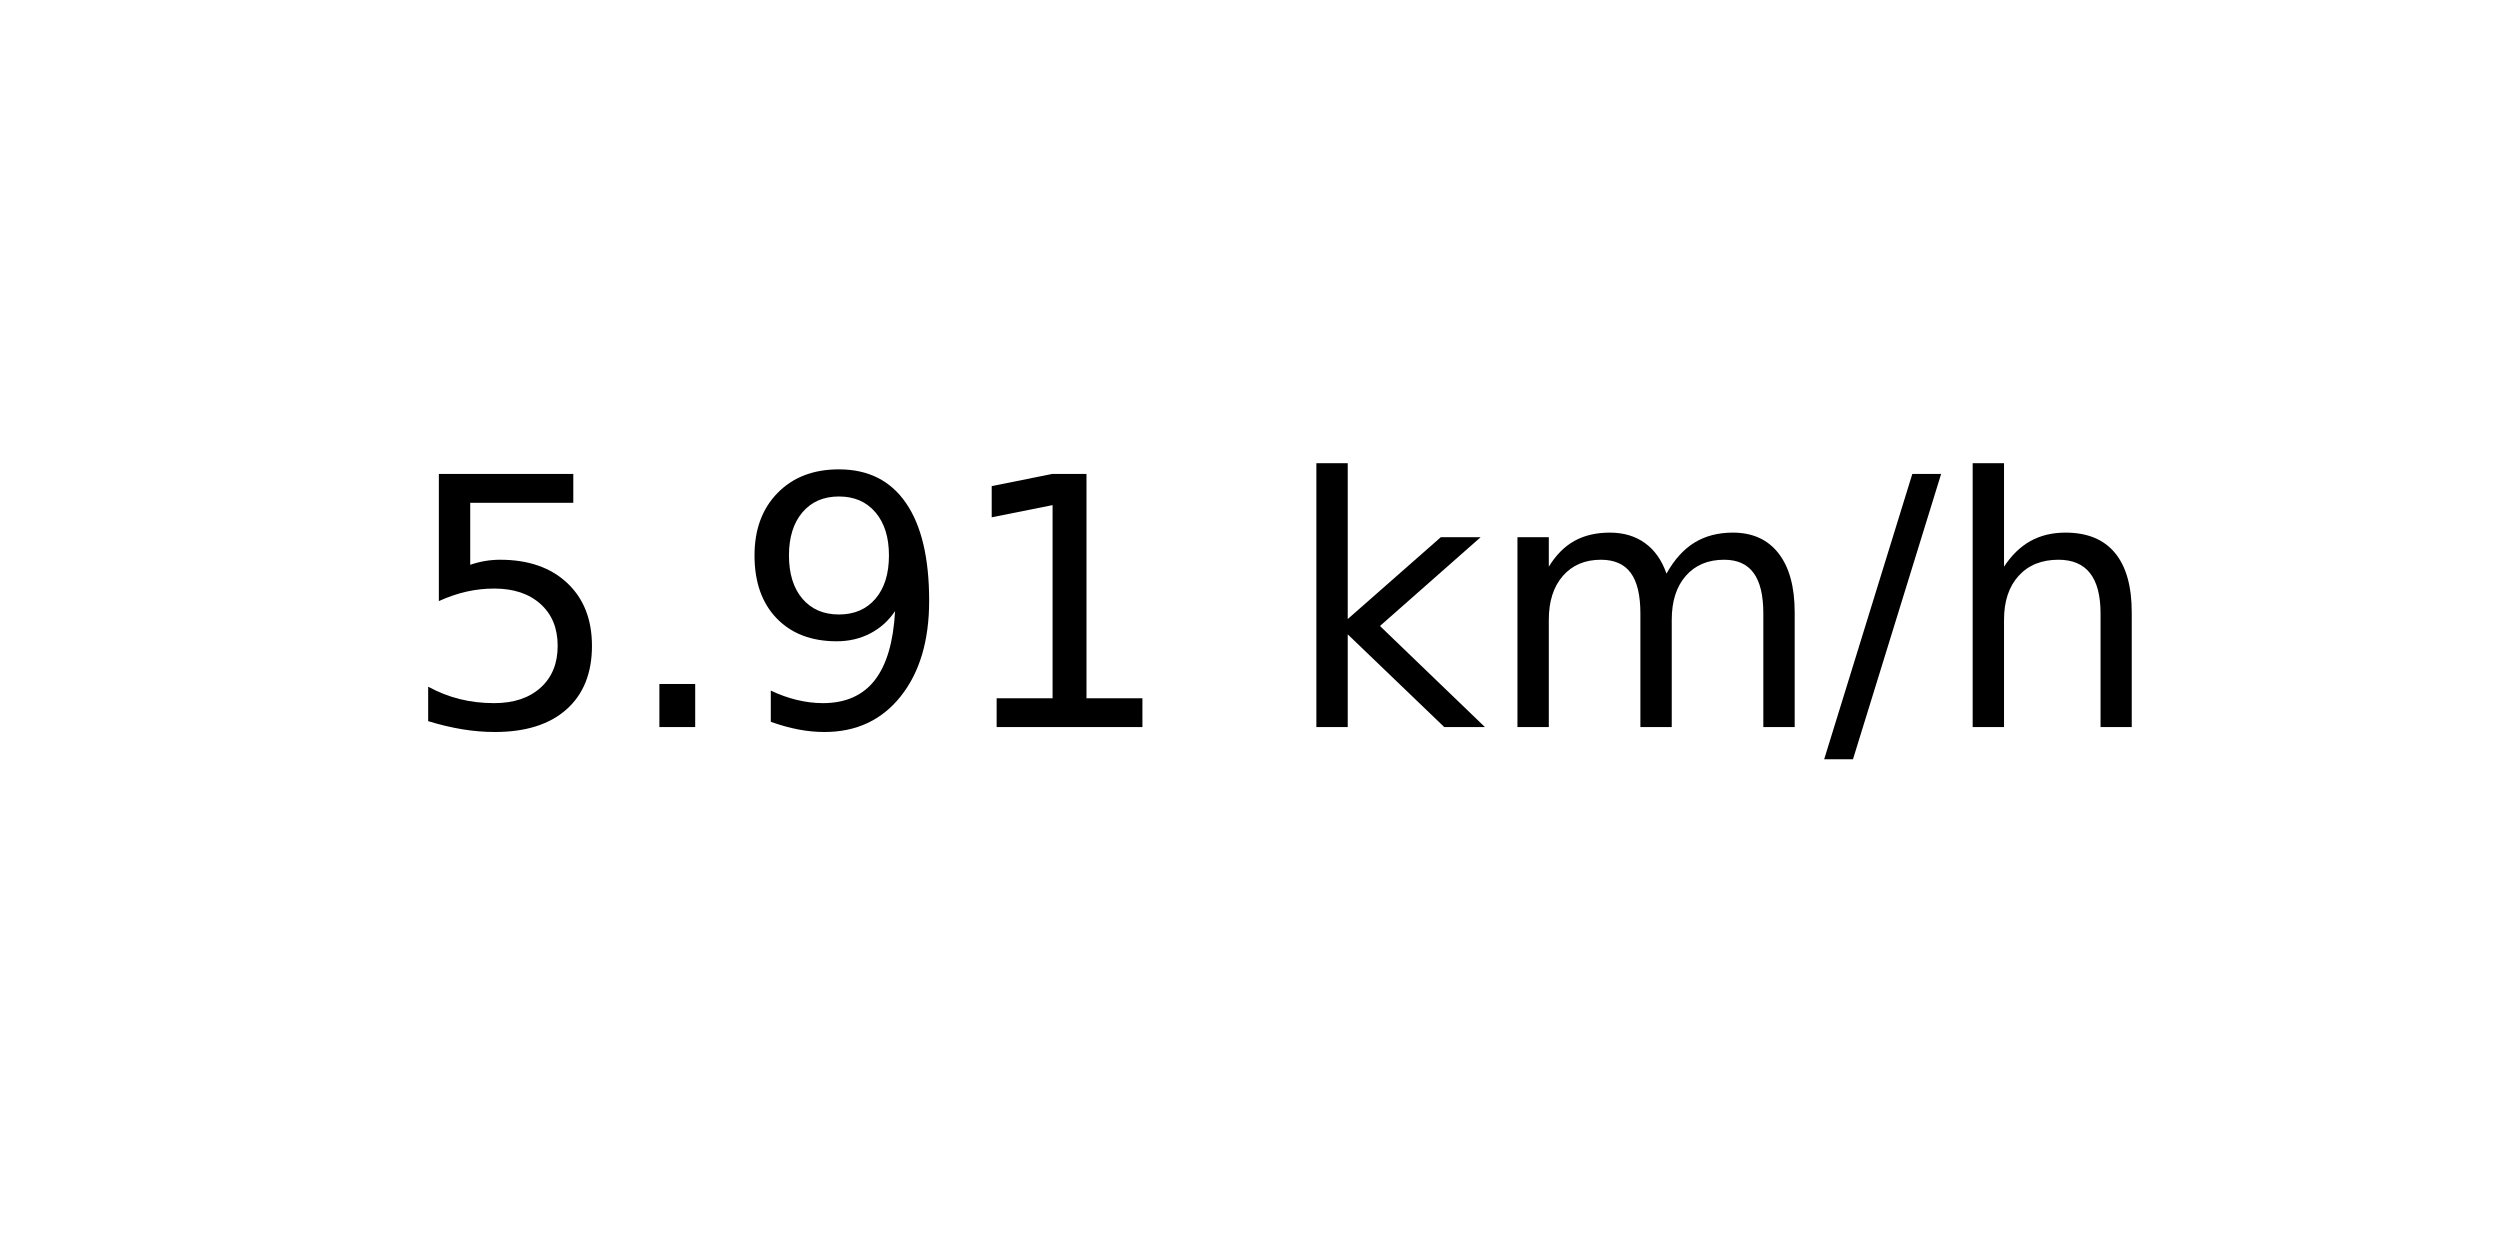
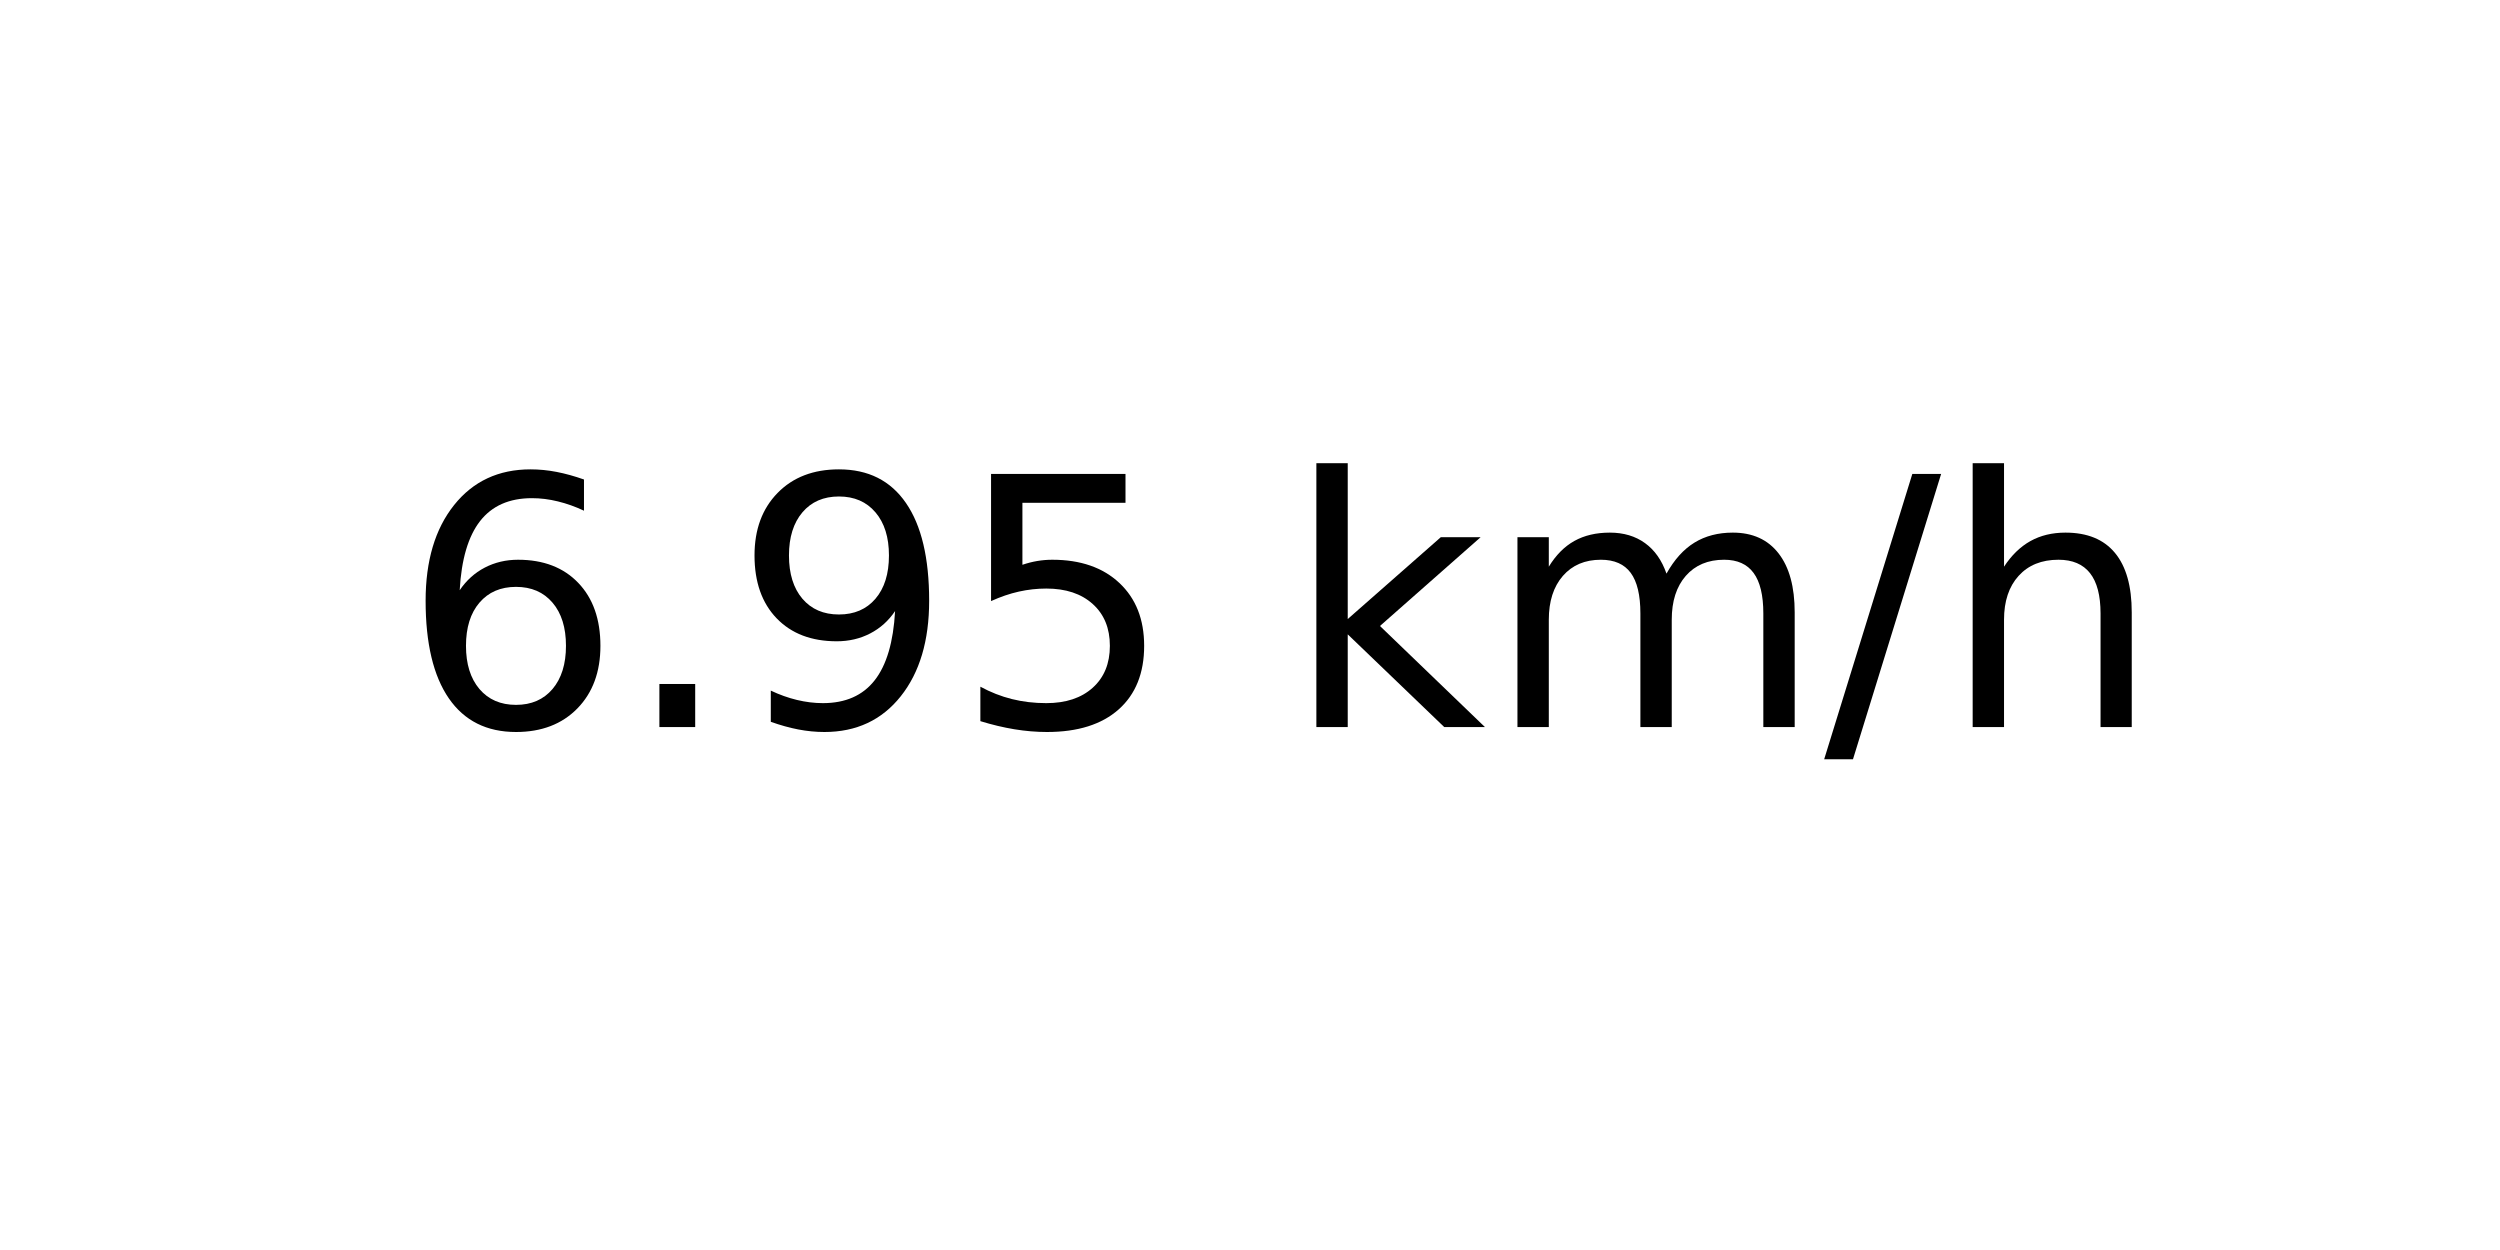
<svg xmlns="http://www.w3.org/2000/svg" xmlns:xlink="http://www.w3.org/1999/xlink" width="72pt" height="36pt" viewBox="0 0 72 36" version="1.1">
  <defs>
    <style type="text/css">*{stroke-linejoin: round; stroke-linecap: butt}</style>
  </defs>
  <g id="figure_1">
    <g id="axes_1">
      <g id="text_1">
        <g transform="translate(11.55937 20.93937) scale(0.1 -0.1)">
          <defs>
-             <path id="DejaVuSans-35" d="M 691 4666  L 3169 4666  L 3169 4134  L 1269 4134  L 1269 2991  Q 1406 3038 1543 3061  Q 1681 3084 1819 3084  Q 2600 3084 3056 2656  Q 3513 2228 3513 1497  Q 3513 744 3044 326  Q 2575 -91 1722 -91  Q 1428 -91 1123 -41  Q 819 9 494 109  L 494 744  Q 775 591 1075 516  Q 1375 441 1709 441  Q 2250 441 2565 725  Q 2881 1009 2881 1497  Q 2881 1984 2565 2268  Q 2250 2553 1709 2553  Q 1456 2553 1204 2497  Q 953 2441 691 2322  L 691 4666  z " transform="scale(0.015625)" />
+             <path id="DejaVuSans-36" d="M 2113 2584  Q 1688 2584 1439 2293  Q 1191 2003 1191 1497  Q 1191 994 1439 701  Q 1688 409 2113 409  Q 2538 409 2786 701  Q 3034 994 3034 1497  Q 3034 2003 2786 2293  Q 2538 2584 2113 2584  z M 3366 4563  L 3366 3988  Q 3128 4100 2886 4159  Q 2644 4219 2406 4219  Q 1781 4219 1451 3797  Q 1122 3375 1075 2522  Q 1259 2794 1537 2939  Q 1816 3084 2150 3084  Q 2853 3084 3261 2657  Q 3669 2231 3669 1497  Q 3669 778 3244 343  Q 2819 -91 2113 -91  Q 1303 -91 875 529  Q 447 1150 447 2328  Q 447 3434 972 4092  Q 1497 4750 2381 4750  Q 2619 4750 2861 4703  Q 3103 4656 3366 4563  z " transform="scale(0.015625)" />
            <path id="DejaVuSans-2e" d="M 684 794  L 1344 794  L 1344 0  L 684 0  L 684 794  z " transform="scale(0.015625)" />
            <path id="DejaVuSans-39" d="M 703 97  L 703 672  Q 941 559 1184 500  Q 1428 441 1663 441  Q 2288 441 2617 861  Q 2947 1281 2994 2138  Q 2813 1869 2534 1725  Q 2256 1581 1919 1581  Q 1219 1581 811 2004  Q 403 2428 403 3163  Q 403 3881 828 4315  Q 1253 4750 1959 4750  Q 2769 4750 3195 4129  Q 3622 3509 3622 2328  Q 3622 1225 3098 567  Q 2575 -91 1691 -91  Q 1453 -91 1209 -44  Q 966 3 703 97  z M 1959 2075  Q 2384 2075 2632 2365  Q 2881 2656 2881 3163  Q 2881 3666 2632 3958  Q 2384 4250 1959 4250  Q 1534 4250 1286 3958  Q 1038 3666 1038 3163  Q 1038 2656 1286 2365  Q 1534 2075 1959 2075  z " transform="scale(0.015625)" />
-             <path id="DejaVuSans-31" d="M 794 531  L 1825 531  L 1825 4091  L 703 3866  L 703 4441  L 1819 4666  L 2450 4666  L 2450 531  L 3481 531  L 3481 0  L 794 0  L 794 531  z " transform="scale(0.015625)" />
+             <path id="DejaVuSans-35" d="M 691 4666  L 3169 4666  L 3169 4134  L 1269 4134  L 1269 2991  Q 1406 3038 1543 3061  Q 1681 3084 1819 3084  Q 2600 3084 3056 2656  Q 3513 2228 3513 1497  Q 3513 744 3044 326  Q 2575 -91 1722 -91  Q 1428 -91 1123 -41  Q 819 9 494 109  L 494 744  Q 775 591 1075 516  Q 1375 441 1709 441  Q 2250 441 2565 725  Q 2881 1009 2881 1497  Q 2881 1984 2565 2268  Q 2250 2553 1709 2553  Q 1456 2553 1204 2497  Q 953 2441 691 2322  L 691 4666  z " transform="scale(0.015625)" />
            <path id="DejaVuSans-20" transform="scale(0.015625)" />
            <path id="DejaVuSans-6b" d="M 581 4863  L 1159 4863  L 1159 1991  L 2875 3500  L 3609 3500  L 1753 1863  L 3688 0  L 2938 0  L 1159 1709  L 1159 0  L 581 0  L 581 4863  z " transform="scale(0.015625)" />
            <path id="DejaVuSans-6d" d="M 3328 2828  Q 3544 3216 3844 3400  Q 4144 3584 4550 3584  Q 5097 3584 5394 3201  Q 5691 2819 5691 2113  L 5691 0  L 5113 0  L 5113 2094  Q 5113 2597 4934 2840  Q 4756 3084 4391 3084  Q 3944 3084 3684 2787  Q 3425 2491 3425 1978  L 3425 0  L 2847 0  L 2847 2094  Q 2847 2600 2669 2842  Q 2491 3084 2119 3084  Q 1678 3084 1418 2786  Q 1159 2488 1159 1978  L 1159 0  L 581 0  L 581 3500  L 1159 3500  L 1159 2956  Q 1356 3278 1631 3431  Q 1906 3584 2284 3584  Q 2666 3584 2933 3390  Q 3200 3197 3328 2828  z " transform="scale(0.015625)" />
            <path id="DejaVuSans-2f" d="M 1625 4666  L 2156 4666  L 531 -594  L 0 -594  L 1625 4666  z " transform="scale(0.015625)" />
            <path id="DejaVuSans-68" d="M 3513 2113  L 3513 0  L 2938 0  L 2938 2094  Q 2938 2591 2744 2837  Q 2550 3084 2163 3084  Q 1697 3084 1428 2787  Q 1159 2491 1159 1978  L 1159 0  L 581 0  L 581 4863  L 1159 4863  L 1159 2956  Q 1366 3272 1645 3428  Q 1925 3584 2291 3584  Q 2894 3584 3203 3211  Q 3513 2838 3513 2113  z " transform="scale(0.015625)" />
          </defs>
-           <use xlink:href="#DejaVuSans-35" />
+           <use xlink:href="#DejaVuSans-36" />
          <use xlink:href="#DejaVuSans-2e" x="63.623" />
          <use xlink:href="#DejaVuSans-39" x="95.41" />
-           <use xlink:href="#DejaVuSans-31" x="159.033" />
+           <use xlink:href="#DejaVuSans-35" x="159.033" />
          <use xlink:href="#DejaVuSans-20" x="222.656" />
          <use xlink:href="#DejaVuSans-6b" x="254.443" />
          <use xlink:href="#DejaVuSans-6d" x="312.354" />
          <use xlink:href="#DejaVuSans-2f" x="409.766" />
          <use xlink:href="#DejaVuSans-68" x="443.457" />
        </g>
      </g>
    </g>
  </g>
</svg>
